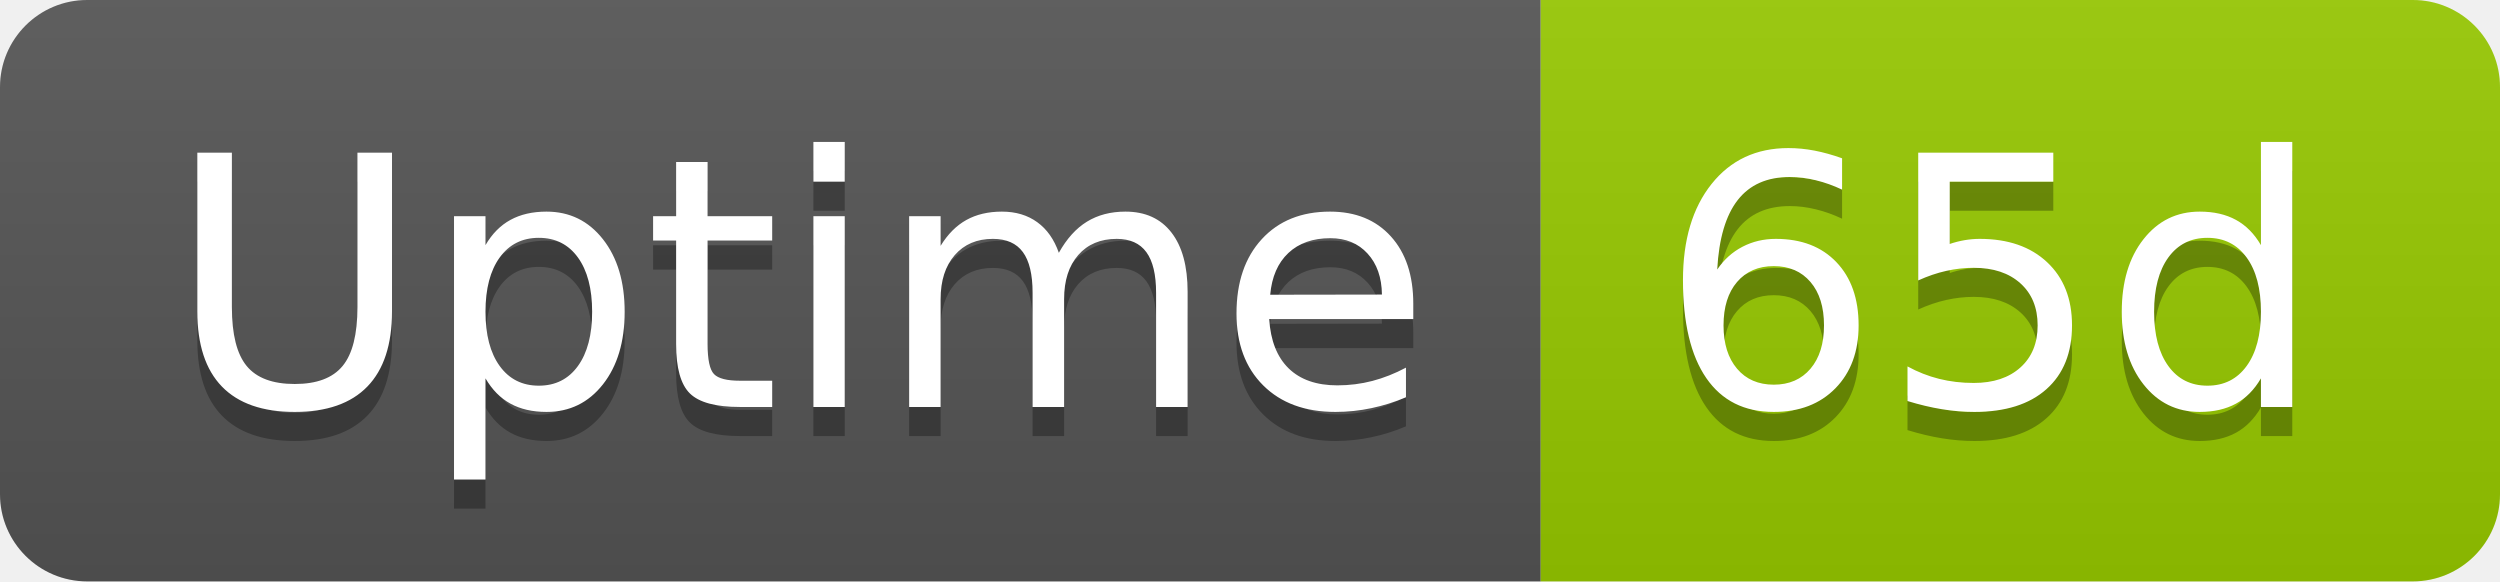
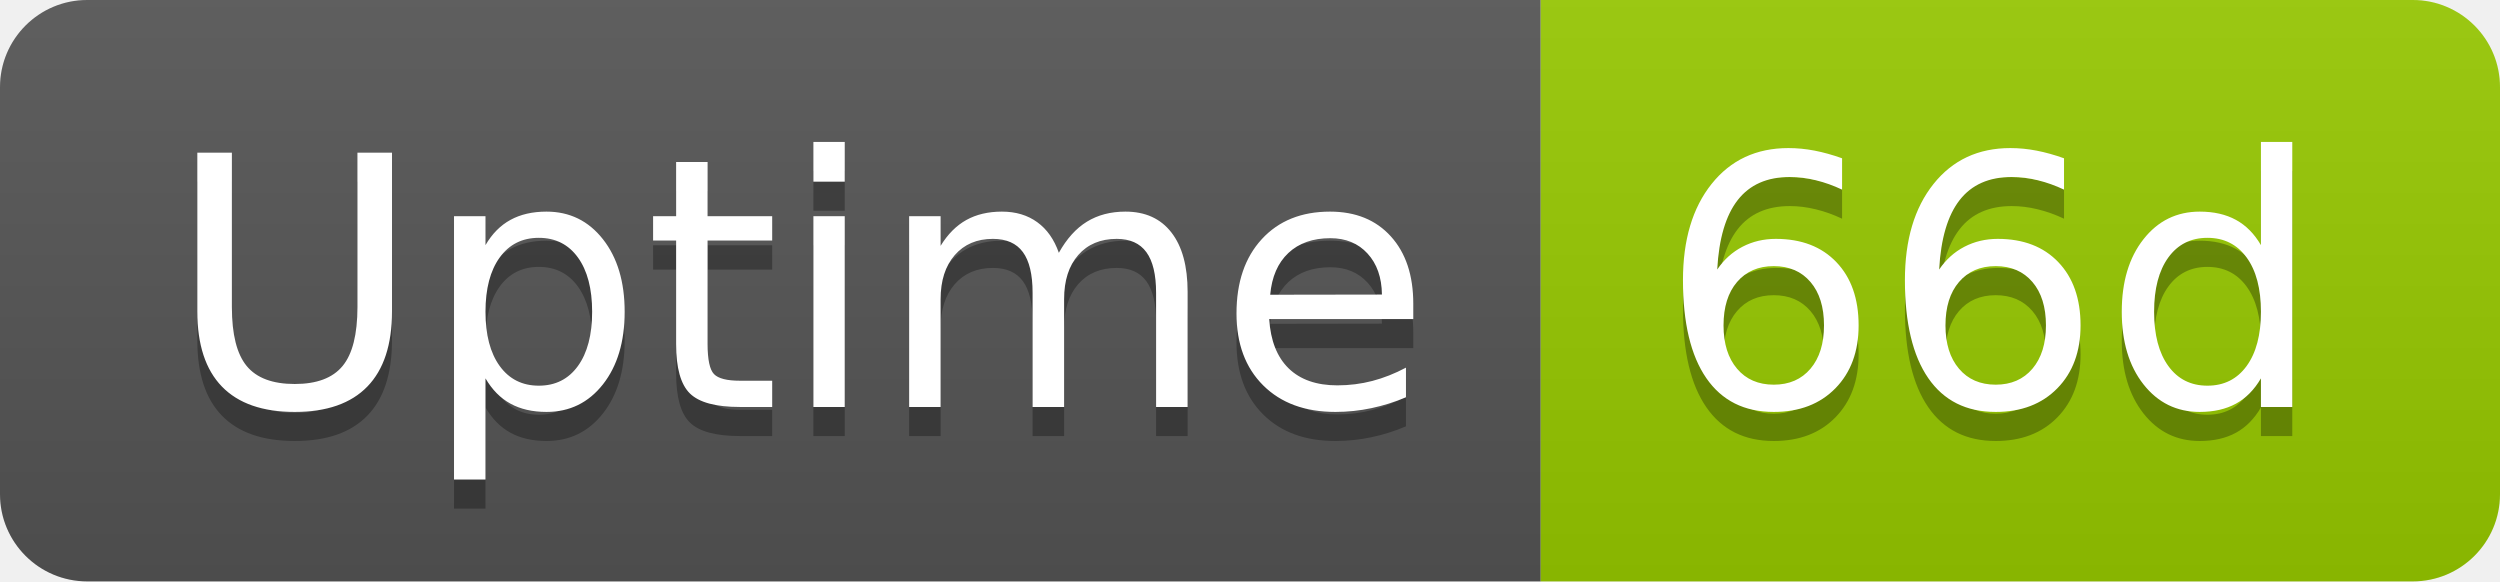
- <svg xmlns="http://www.w3.org/2000/svg" width="86" height="20" role="img" aria-label="Uptime: 65d">
+ <svg xmlns="http://www.w3.org/2000/svg" width="86" height="20" role="img" aria-label="Uptime: 66d">
  <linearGradient id="s" x2="0" y2="100%">
    <stop offset="0" stop-color="#bbb" stop-opacity=".1" />
    <stop offset="1" stop-opacity=".1" />
  </linearGradient>
  <clipPath id="r">
    <rect width="86" height="20" rx="3" fill="#fff" />
  </clipPath>
  <g clip-path="url(#r)">
    <rect width="53" height="20" fill="#555" />
    <rect x="53" width="33" height="20" fill="#97ca00" />
    <rect width="86" height="20" fill="url(#s)" />
  </g>
  <g fill="#fff" text-anchor="middle" font-family="Verdana,Geneva,DejaVu Sans,sans-serif" text-rendering="geometricPrecision" font-size="120">
    <text aria-hidden="true" x="275" y="150" fill="#010101" fill-opacity=".3" transform="scale(.1)" textLength="418">Uptime</text>
    <text x="275" y="140" transform="scale(.1)" fill="#fff" textLength="418">Uptime</text>
-     <text aria-hidden="true" x="685" y="150" fill="#010101" fill-opacity=".3" transform="scale(.1)" textLength="228">65d</text>
-     <text x="685" y="140" transform="scale(.1)" fill="#fff" textLength="228">65d</text>
+     <text aria-hidden="true" x="685" y="150" fill="#010101" fill-opacity=".3" transform="scale(.1)" textLength="228">66d</text>
+     <text x="685" y="140" transform="scale(.1)" fill="#fff" textLength="228">66d</text>
  </g>
</svg>
